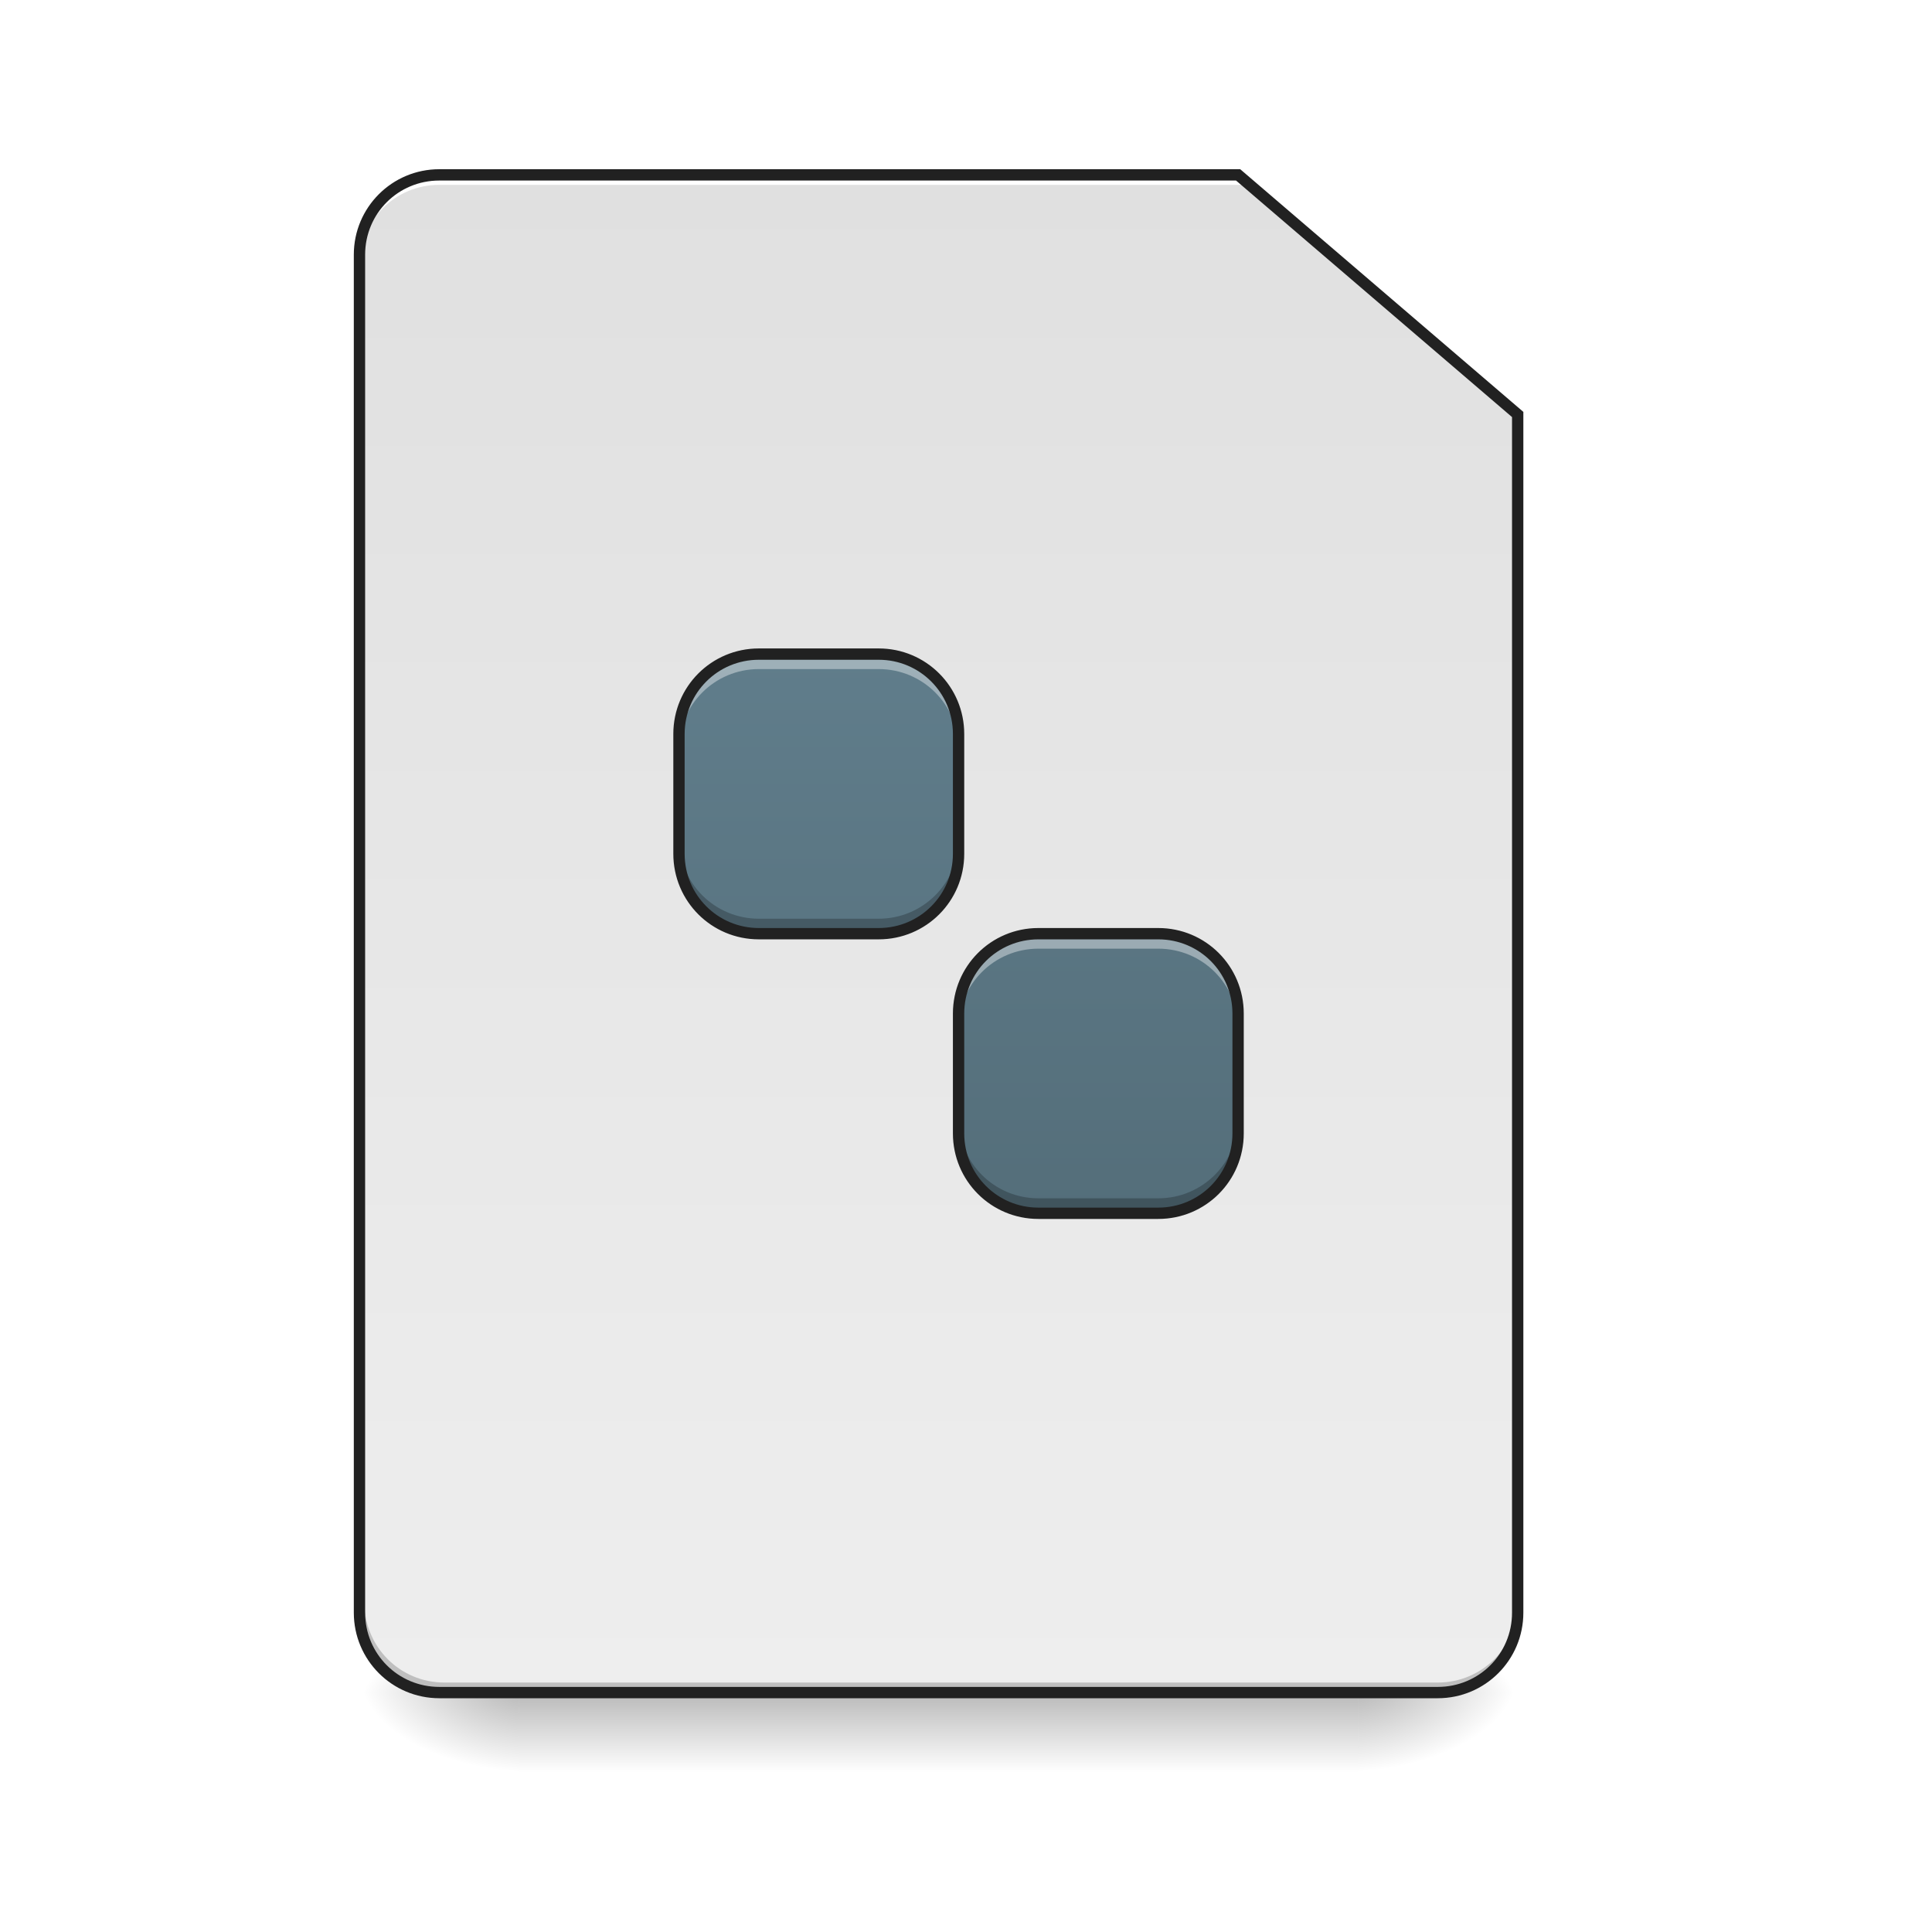
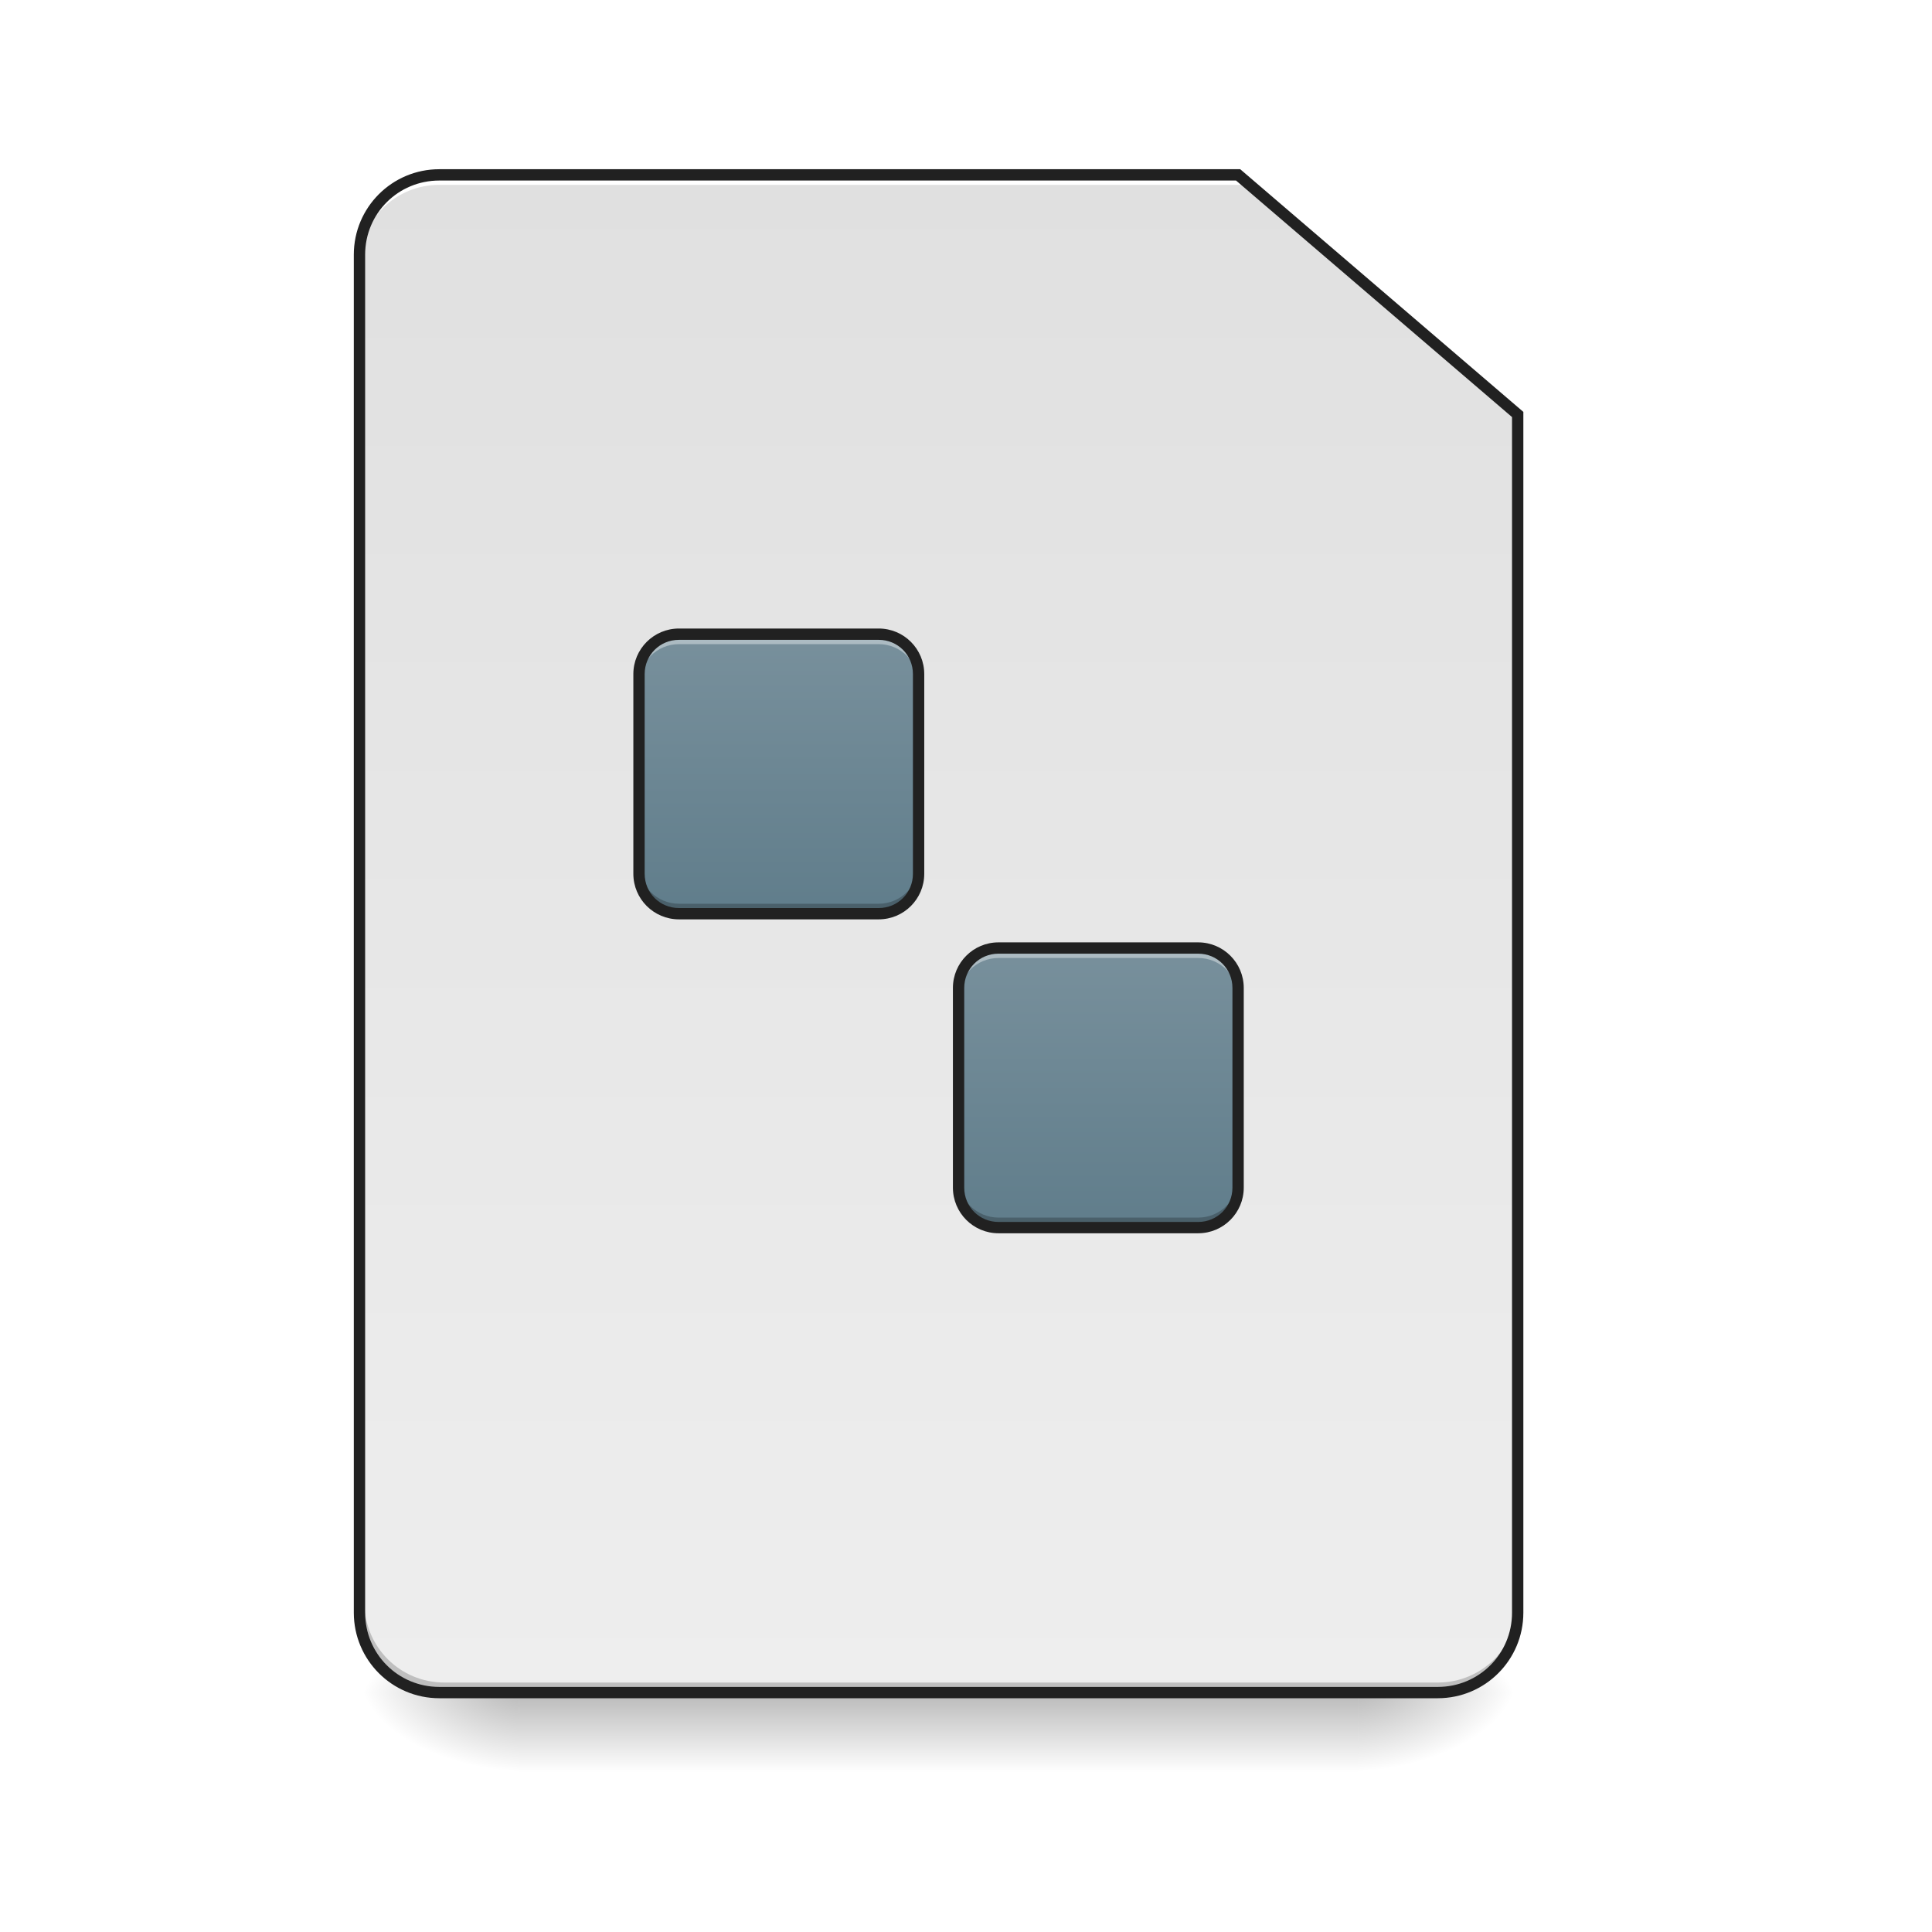
<svg xmlns="http://www.w3.org/2000/svg" width="128pt" height="128pt" viewBox="0 0 128 128" version="1.1">
  <defs>
    <linearGradient id="linear0" gradientUnits="userSpaceOnUse" x1="254" y1="233.5" x2="254" y2="254.667" gradientTransform="matrix(0.250024,0,0,0.250024,-0.0000152602,53.75514)">
      <stop offset="0" style="stop-color:rgb(0%,0%,0%);stop-opacity:0.275;" />
      <stop offset="1" style="stop-color:rgb(0%,0%,0%);stop-opacity:0;" />
    </linearGradient>
    <radialGradient id="radial0" gradientUnits="userSpaceOnUse" cx="450.909" cy="189.579" fx="450.909" fy="189.579" r="21.167" gradientTransform="matrix(0.000000696681,-0.31253,-0.562554,-0.000000406154,195.2922,254.3813)">
      <stop offset="0" style="stop-color:rgb(0%,0%,0%);stop-opacity:0.314;" />
      <stop offset="0.222" style="stop-color:rgb(0%,0%,0%);stop-opacity:0.275;" />
      <stop offset="1" style="stop-color:rgb(0%,0%,0%);stop-opacity:0;" />
    </radialGradient>
    <radialGradient id="radial1" gradientUnits="userSpaceOnUse" cx="450.909" cy="189.579" fx="450.909" fy="189.579" r="21.167" gradientTransform="matrix(-0.000000696681,0.31253,0.562554,0.000000406154,-70.92613,-30.10992)">
      <stop offset="0" style="stop-color:rgb(0%,0%,0%);stop-opacity:0.314;" />
      <stop offset="0.222" style="stop-color:rgb(0%,0%,0%);stop-opacity:0.275;" />
      <stop offset="1" style="stop-color:rgb(0%,0%,0%);stop-opacity:0;" />
    </radialGradient>
    <radialGradient id="radial2" gradientUnits="userSpaceOnUse" cx="450.909" cy="189.579" fx="450.909" fy="189.579" r="21.167" gradientTransform="matrix(-0.000000696681,-0.31253,0.562554,-0.000000406154,-70.92613,254.3813)">
      <stop offset="0" style="stop-color:rgb(0%,0%,0%);stop-opacity:0.314;" />
      <stop offset="0.222" style="stop-color:rgb(0%,0%,0%);stop-opacity:0.275;" />
      <stop offset="1" style="stop-color:rgb(0%,0%,0%);stop-opacity:0;" />
    </radialGradient>
    <radialGradient id="radial3" gradientUnits="userSpaceOnUse" cx="450.909" cy="189.579" fx="450.909" fy="189.579" r="21.167" gradientTransform="matrix(0.000000696681,0.31253,-0.562554,0.000000406154,195.2922,-30.10992)">
      <stop offset="0" style="stop-color:rgb(0%,0%,0%);stop-opacity:0.314;" />
      <stop offset="0.222" style="stop-color:rgb(0%,0%,0%);stop-opacity:0.275;" />
      <stop offset="1" style="stop-color:rgb(0%,0%,0%);stop-opacity:0;" />
    </radialGradient>
    <linearGradient id="linear1" gradientUnits="userSpaceOnUse" x1="169.333" y1="-168.667" x2="169.333" y2="233.5" gradientTransform="matrix(0.250024,0,0,0.250024,0,53.75513)">
      <stop offset="0" style="stop-color:rgb(87.843%,87.843%,87.843%);stop-opacity:1;" />
      <stop offset="1" style="stop-color:rgb(93.333%,93.333%,93.333%);stop-opacity:1;" />
    </linearGradient>
-     <linearGradient id="linear2" gradientUnits="userSpaceOnUse" x1="960" y1="1215.118" x2="960" y2="655.118" gradientTransform="matrix(0.0661521,0,0,0.0661521,0,0)">
-       <stop offset="0" style="stop-color:rgb(32.941%,43.137%,47.843%);stop-opacity:1;" />
-       <stop offset="1" style="stop-color:rgb(37.647%,49.02%,54.51%);stop-opacity:1;" />
+     <linearGradient id="linear2" gradientUnits="userSpaceOnUse" x1="222.25" y1="27.125" x2="222.25" y2="-46.958" gradientTransform="matrix(0.250024,0,0,0.250024,-2.645924,53.75513)">
+       <stop offset="0" style="stop-color:rgb(37.647%,49.02%,54.51%);stop-opacity:1;" />
+       <stop offset="1" style="stop-color:rgb(47.059%,56.471%,61.176%);stop-opacity:1;" />
+     </linearGradient>
+     <linearGradient id="linear3" gradientUnits="userSpaceOnUse" x1="222.25" y1="27.125" x2="222.25" y2="-46.958" gradientTransform="matrix(0.250024,0,0,0.250024,18.5226,74.54895)">
+       <stop offset="0" style="stop-color:rgb(37.647%,49.02%,54.51%);stop-opacity:1;" />
+       <stop offset="1" style="stop-color:rgb(47.059%,56.471%,61.176%);stop-opacity:1;" />
    </linearGradient>
  </defs>
  <g id="surface1">
    <path style=" stroke:none;fill-rule:nonzero;fill:url(#linear0);" d="M 34.398 112.137 L 89.969 112.137 L 89.969 117.43 L 34.398 117.43 Z M 34.398 112.137 " />
    <path style=" stroke:none;fill-rule:nonzero;fill:url(#radial0);" d="M 89.969 112.137 L 100.551 112.137 L 100.551 106.844 L 89.969 106.844 Z M 89.969 112.137 " />
    <path style=" stroke:none;fill-rule:nonzero;fill:url(#radial1);" d="M 34.398 112.137 L 23.816 112.137 L 23.816 117.43 L 34.398 117.43 Z M 34.398 112.137 " />
    <path style=" stroke:none;fill-rule:nonzero;fill:url(#radial2);" d="M 34.398 112.137 L 23.816 112.137 L 23.816 106.844 L 34.398 106.844 Z M 34.398 112.137 " />
    <path style=" stroke:none;fill-rule:nonzero;fill:url(#radial3);" d="M 89.969 112.137 L 100.551 112.137 L 100.551 117.43 L 89.969 117.43 Z M 89.969 112.137 " />
    <path style=" stroke:none;fill-rule:nonzero;fill:url(#linear1);" d="M 29.105 11.586 C 26.176 11.586 23.816 13.945 23.816 16.875 L 23.816 106.844 C 23.816 109.773 26.176 112.137 29.105 112.137 L 95.258 112.137 C 98.191 112.137 100.551 109.773 100.551 106.844 L 100.551 27.461 L 82.027 11.586 Z M 29.105 11.586 " />
    <path style=" stroke:none;fill-rule:nonzero;fill:rgb(0%,0%,0%);fill-opacity:0.196;" d="M 29.438 112.137 C 26.504 112.137 24.145 109.777 24.145 106.844 L 24.145 106.184 C 24.145 109.113 26.504 111.473 29.438 111.473 L 95.258 111.473 C 98.191 111.473 100.551 109.113 100.551 106.184 L 100.551 106.844 C 100.551 109.777 98.191 112.137 95.258 112.137 Z M 29.438 112.137 " />
    <path style=" stroke:none;fill-rule:nonzero;fill:rgb(100%,100%,100%);fill-opacity:1;" d="M 29.105 11.586 C 26.176 11.586 23.816 13.945 23.816 16.875 L 23.816 17.539 C 23.816 14.605 26.176 12.246 29.105 12.246 L 82.359 12.246 L 82.359 11.586 Z M 29.105 11.586 " />
    <path style=" stroke:none;fill-rule:nonzero;fill:rgb(12.941%,12.941%,12.941%);fill-opacity:1;" d="M 29.105 11.211 C 25.973 11.211 23.441 13.742 23.441 16.875 L 23.441 106.844 C 23.441 109.977 25.973 112.512 29.105 112.512 L 95.258 112.512 C 98.391 112.512 100.926 109.977 100.926 106.844 L 100.926 27.289 L 82.168 11.211 Z M 29.105 11.961 L 81.891 11.961 L 100.176 27.633 L 100.176 106.844 C 100.176 109.574 97.988 111.762 95.258 111.762 L 29.105 111.762 C 26.375 111.762 24.191 109.574 24.191 106.844 L 24.191 16.875 C 24.191 14.145 26.375 11.961 29.105 11.961 Z M 29.105 11.961 " />
-     <path style=" stroke:none;fill-rule:nonzero;fill:url(#linear2);" d="M 50.277 43.336 C 47.344 43.336 44.984 45.699 44.984 48.629 L 44.984 56.566 C 44.984 59.5 47.344 61.859 50.277 61.859 L 58.215 61.859 C 61.145 61.859 63.508 59.5 63.508 56.566 L 63.508 48.629 C 63.508 45.699 61.145 43.336 58.215 43.336 Z M 68.797 61.859 C 65.867 61.859 63.508 64.219 63.508 67.152 L 63.508 75.09 C 63.508 78.023 65.867 80.383 68.797 80.383 L 76.738 80.383 C 79.668 80.383 82.027 78.023 82.027 75.09 L 82.027 67.152 C 82.027 64.219 79.668 61.859 76.738 61.859 Z M 68.797 61.859 " />
-     <path style=" stroke:none;fill-rule:nonzero;fill:rgb(100%,100%,100%);fill-opacity:0.392;" d="M 50.277 43.336 C 47.344 43.336 44.984 45.699 44.984 48.629 L 44.984 49.621 C 44.984 46.691 47.344 44.328 50.277 44.328 L 58.215 44.328 C 61.145 44.328 63.508 46.691 63.508 49.621 L 63.508 48.629 C 63.508 45.699 61.145 43.336 58.215 43.336 Z M 68.797 61.859 C 65.867 61.859 63.508 64.219 63.508 67.152 L 63.508 68.145 C 63.508 65.211 65.867 62.852 68.797 62.852 L 76.738 62.852 C 79.668 62.852 82.027 65.211 82.027 68.145 L 82.027 67.152 C 82.027 64.219 79.668 61.859 76.738 61.859 Z M 68.797 61.859 " />
-     <path style=" stroke:none;fill-rule:nonzero;fill:rgb(0%,0%,0%);fill-opacity:0.235;" d="M 44.984 55.574 L 44.984 56.566 C 44.984 59.5 47.344 61.859 50.277 61.859 L 58.215 61.859 C 61.145 61.859 63.508 59.5 63.508 56.566 L 63.508 55.574 C 63.508 58.508 61.145 60.867 58.215 60.867 L 50.277 60.867 C 47.344 60.867 44.984 58.508 44.984 55.574 Z M 63.508 74.098 L 63.508 75.09 C 63.508 78.023 65.867 80.383 68.797 80.383 L 76.738 80.383 C 79.668 80.383 82.027 78.023 82.027 75.09 L 82.027 74.098 C 82.027 77.031 79.668 79.391 76.738 79.391 L 68.797 79.391 C 65.867 79.391 63.508 77.031 63.508 74.098 Z M 63.508 74.098 " />
-     <path style="fill:none;stroke-width:11.339;stroke-linecap:square;stroke-linejoin:bevel;stroke:rgb(12.941%,12.941%,12.941%);stroke-opacity:1;stroke-miterlimit:4;" d="M 760.026 655.095 C 715.68 655.095 680.014 690.82 680.014 735.107 L 680.014 855.096 C 680.014 899.442 715.68 935.108 760.026 935.108 L 880.014 935.108 C 924.302 935.108 960.026 899.442 960.026 855.096 L 960.026 735.107 C 960.026 690.82 924.302 655.095 880.014 655.095 Z M 1039.979 935.108 C 995.692 935.108 960.026 970.773 960.026 1015.12 L 960.026 1135.108 C 960.026 1179.454 995.692 1215.12 1039.979 1215.12 L 1160.027 1215.12 C 1204.314 1215.12 1239.98 1179.454 1239.98 1135.108 L 1239.98 1015.12 C 1239.98 970.773 1204.314 935.108 1160.027 935.108 Z M 1039.979 935.108 " transform="matrix(0.0661521,0,0,0.0661521,0,0)" />
+     <path style=" stroke:none;fill-rule:nonzero;fill:url(#linear2);" d="M 44.984 42.016 L 58.215 42.016 C 59.676 42.016 60.859 43.199 60.859 44.66 L 60.859 57.891 C 60.859 59.352 59.676 60.535 58.215 60.535 L 44.984 60.535 C 43.523 60.535 42.336 59.352 42.336 57.891 L 42.336 44.66 C 42.336 43.199 43.523 42.016 44.984 42.016 Z M 44.984 42.016 " />
+     <path style=" stroke:none;fill-rule:nonzero;fill:rgb(100%,100%,100%);fill-opacity:0.392;" d="M 44.984 42.016 C 43.52 42.016 42.336 43.195 42.336 44.66 L 42.336 45.32 C 42.336 43.855 43.52 42.676 44.984 42.676 L 58.215 42.676 C 59.68 42.676 60.859 43.855 60.859 45.32 L 60.859 44.66 C 60.859 43.195 59.68 42.016 58.215 42.016 Z M 44.984 42.016 " />
+     <path style=" stroke:none;fill-rule:nonzero;fill:rgb(0%,0%,0%);fill-opacity:0.235;" d="M 42.336 57.23 L 42.336 57.891 C 42.336 59.355 43.52 60.535 44.984 60.535 L 58.215 60.535 C 59.68 60.535 60.859 59.355 60.859 57.891 L 60.859 57.23 C 60.859 58.695 59.68 59.875 58.215 59.875 L 44.984 59.875 C 43.52 59.875 42.336 58.695 42.336 57.23 Z M 42.336 57.23 " />
+     <path style=" stroke:none;fill-rule:nonzero;fill:rgb(12.941%,12.941%,12.941%);fill-opacity:1;" d="M 44.984 41.641 C 43.316 41.641 41.961 42.992 41.961 44.66 L 41.961 57.891 C 41.961 59.559 43.316 60.91 44.984 60.91 L 58.215 60.91 C 59.883 60.91 61.234 59.559 61.234 57.891 L 61.234 44.66 C 61.234 42.992 59.883 41.641 58.215 41.641 Z M 44.984 42.391 L 58.215 42.391 C 59.48 42.391 60.484 43.395 60.484 44.66 L 60.484 57.891 C 60.484 59.156 59.48 60.16 58.215 60.16 L 44.984 60.16 C 43.719 60.16 42.711 59.156 42.711 57.891 L 42.711 44.66 C 42.711 43.395 43.719 42.391 44.984 42.391 Z M 44.984 42.391 " />
+     <path style=" stroke:none;fill-rule:nonzero;fill:url(#linear3);" d="M 66.152 62.809 L 79.383 62.809 C 80.844 62.809 82.027 63.992 82.027 65.453 L 82.027 78.684 C 82.027 80.145 80.844 81.332 79.383 81.332 L 66.152 81.332 C 64.691 81.332 63.508 80.145 63.508 78.684 L 63.508 65.453 C 63.508 63.992 64.691 62.809 66.152 62.809 Z M 66.152 62.809 " />
+     <path style=" stroke:none;fill-rule:nonzero;fill:rgb(100%,100%,100%);fill-opacity:0.392;" d="M 66.152 62.809 C 64.688 62.809 63.508 63.988 63.508 65.453 L 63.508 66.117 C 63.508 64.648 64.688 63.469 66.152 63.469 L 79.383 63.469 C 80.848 63.469 82.027 64.648 82.027 66.117 L 82.027 65.453 C 82.027 63.988 80.848 62.809 79.383 62.809 Z M 66.152 62.809 " />
+     <path style=" stroke:none;fill-rule:nonzero;fill:rgb(0%,0%,0%);fill-opacity:0.235;" d="M 63.508 78.023 L 63.508 78.684 C 63.508 80.152 64.688 81.332 66.152 81.332 L 79.383 81.332 C 80.848 81.332 82.027 80.152 82.027 78.684 L 82.027 78.023 C 82.027 79.488 80.848 80.668 79.383 80.668 L 66.152 80.668 C 64.688 80.668 63.508 79.488 63.508 78.023 Z M 63.508 78.023 " />
+     <path style=" stroke:none;fill-rule:nonzero;fill:rgb(12.941%,12.941%,12.941%);fill-opacity:1;" d="M 66.152 62.434 C 64.484 62.434 63.133 63.789 63.133 65.453 L 63.133 78.684 C 63.133 80.352 64.484 81.707 66.152 81.707 L 79.383 81.707 C 81.051 81.707 82.402 80.352 82.402 78.684 L 82.402 65.453 C 82.402 63.789 81.051 62.434 79.383 62.434 Z M 66.152 63.184 L 79.383 63.184 C 80.648 63.184 81.652 64.191 81.652 65.453 L 81.652 78.684 C 81.652 79.949 80.648 80.957 79.383 80.957 L 66.152 80.957 C 64.887 80.957 63.883 79.949 63.883 78.684 L 63.883 65.453 C 63.883 64.191 64.887 63.184 66.152 63.184 Z M 66.152 63.184 " />
  </g>
</svg>
